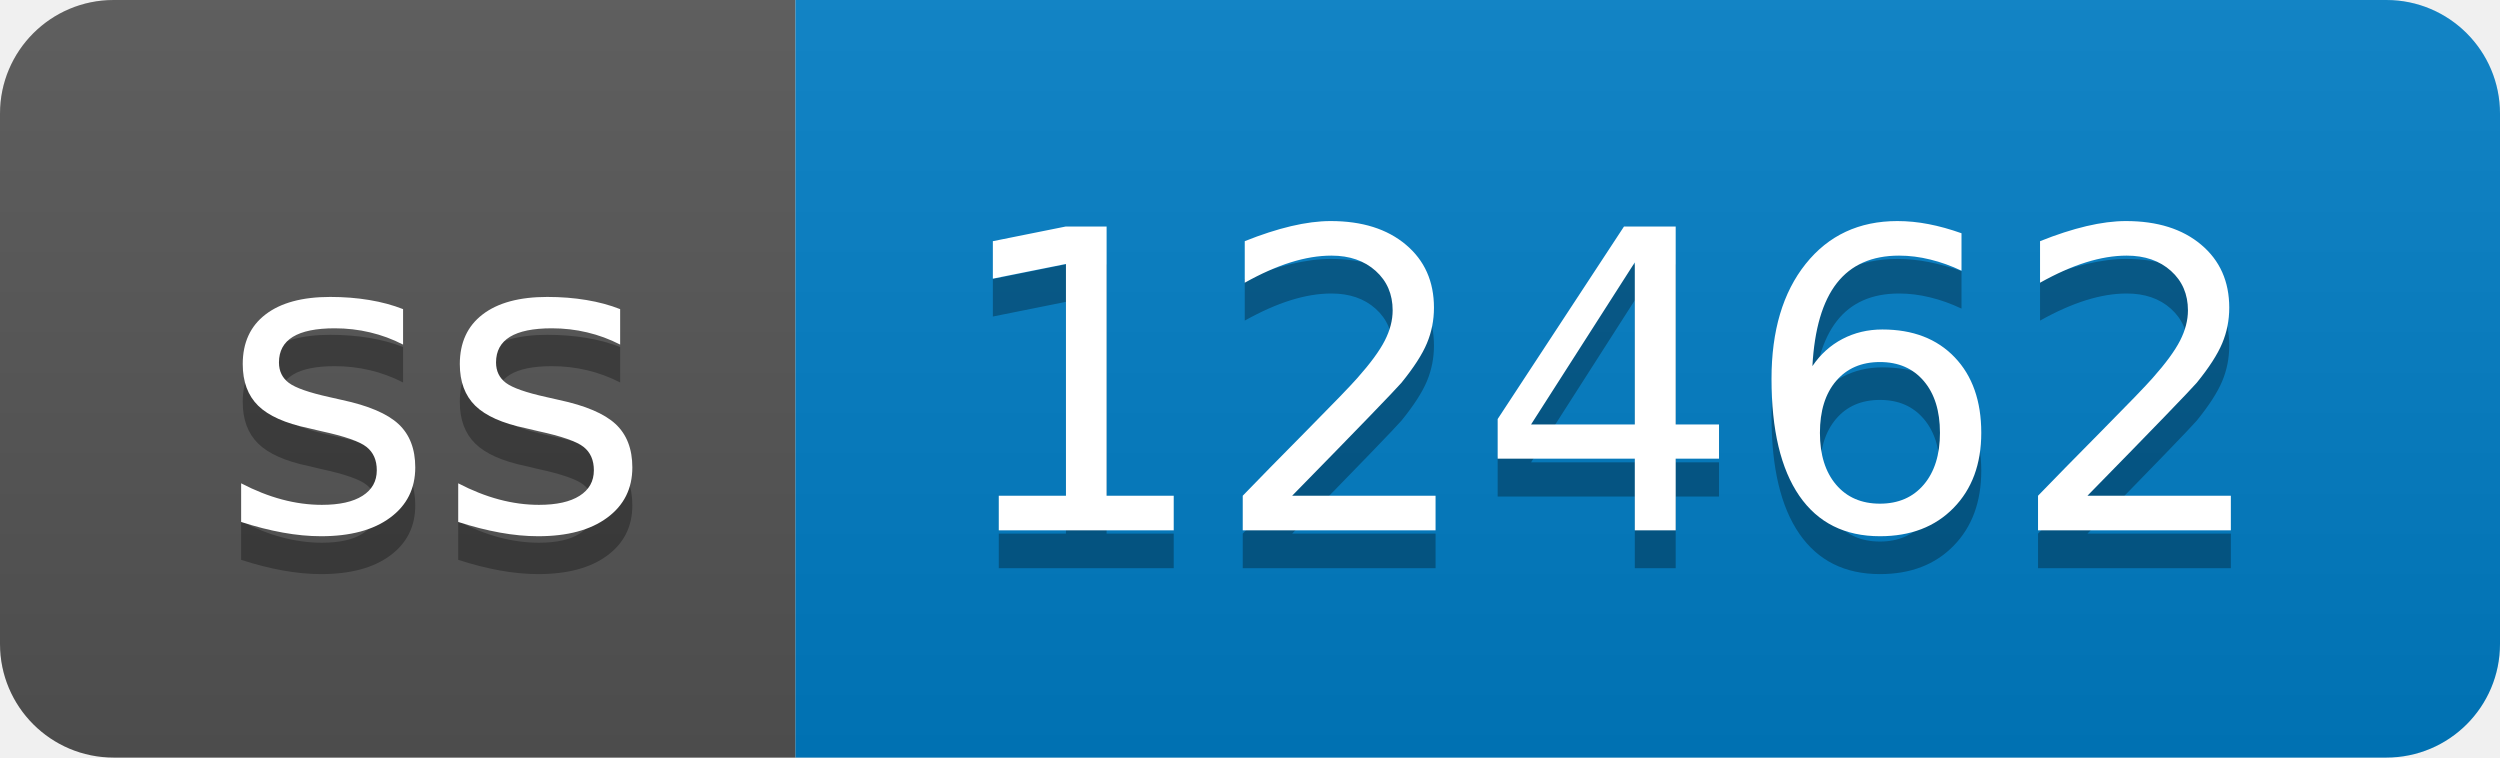
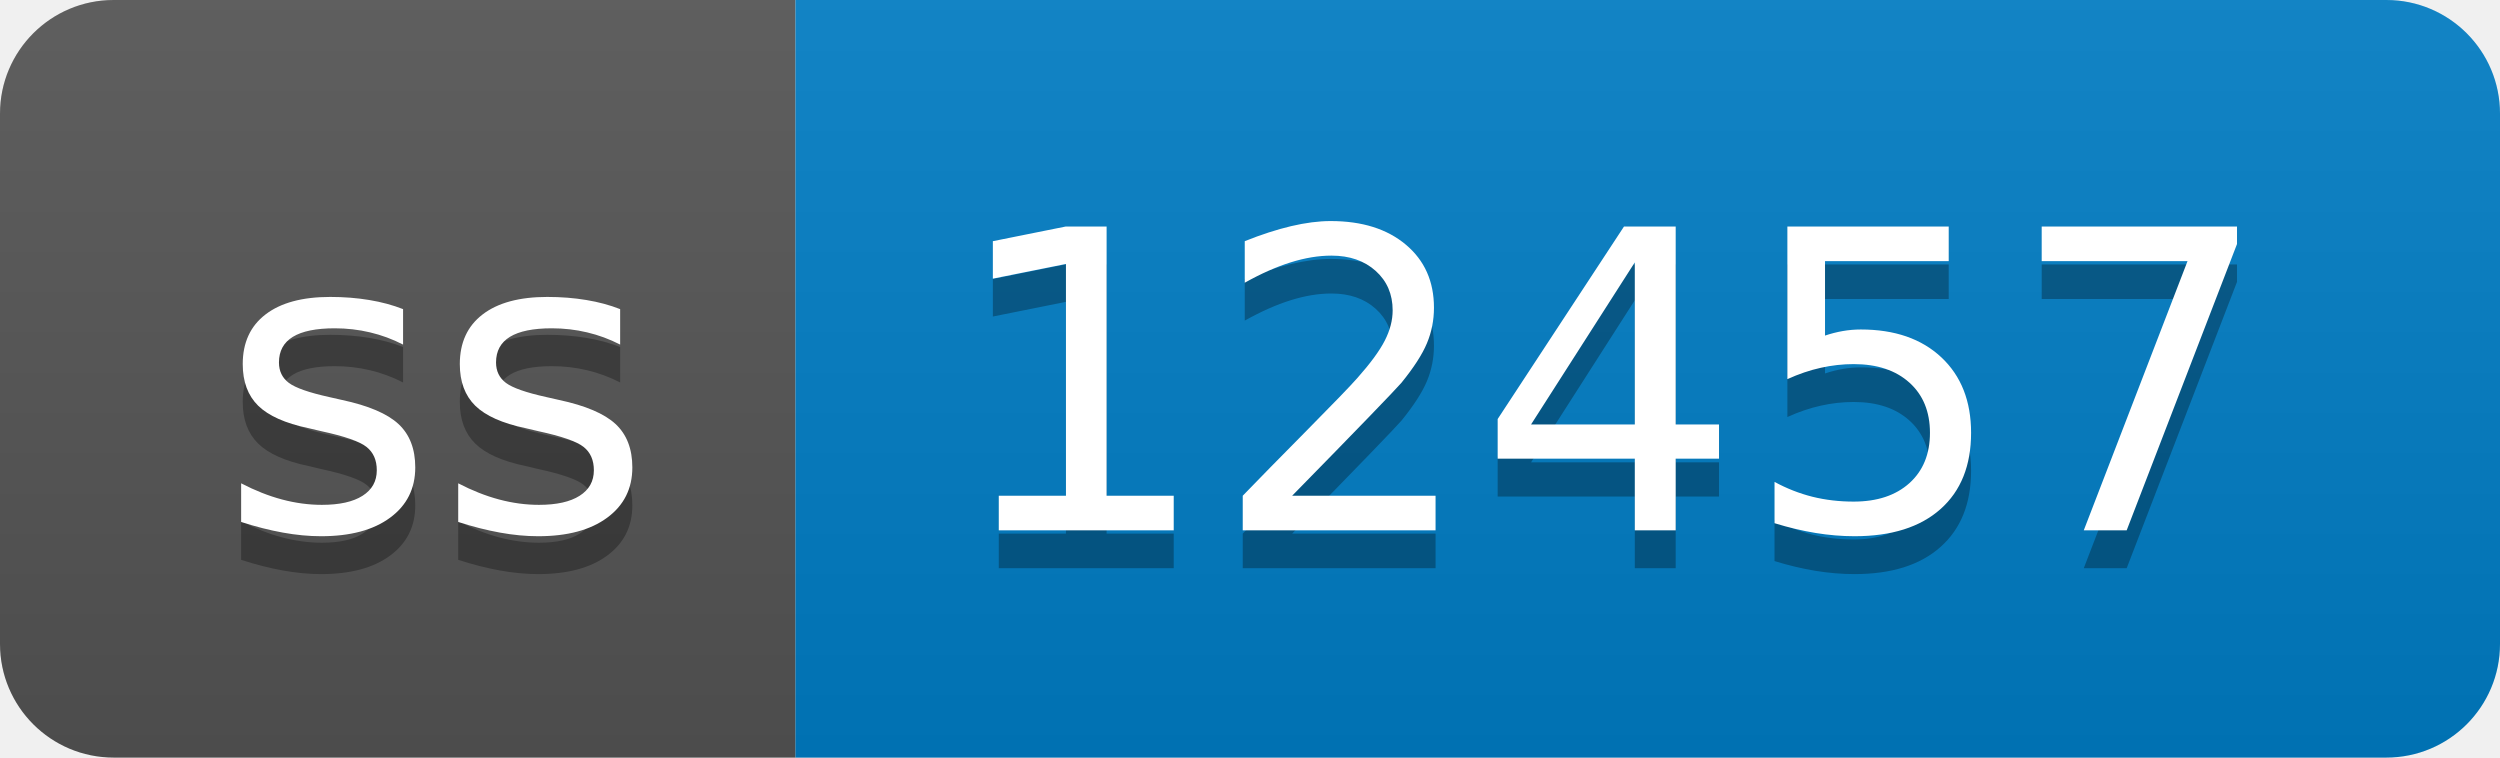
- <svg xmlns="http://www.w3.org/2000/svg" width="66" height="20" role="img" aria-label="ss: 12462">
+ <svg xmlns="http://www.w3.org/2000/svg" width="66" height="20" role="img" aria-label="ss: 12457">
  <linearGradient id="s" x2="0" y2="100%">
    <stop offset="0" stop-color="#bbb" stop-opacity=".1" />
    <stop offset="1" stop-opacity=".1" />
  </linearGradient>
  <clipPath id="r">
    <rect width="66" height="20" rx="3" fill="#fff" />
  </clipPath>
  <g clip-path="url(#r)">
    <rect width="21" height="20" fill="#555" />
    <rect x="21" width="45" height="20" fill="#007ec6" />
    <rect width="66" height="20" fill="url(#s)" />
  </g>
  <g fill="#fff" text-anchor="middle" font-family="Verdana,Geneva,DejaVu Sans,sans-serif" text-rendering="geometricPrecision" font-size="110">
    <text aria-hidden="true" x="115" y="150" fill="#010101" fill-opacity=".3" transform="scale(.1)" textLength="110">ss</text>
    <text x="115" y="140" transform="scale(.1)" fill="#fff" textLength="110">ss</text>
-     <text aria-hidden="true" x="425" y="150" fill="#010101" fill-opacity=".3" transform="scale(.1)" textLength="350">12462</text>
-     <text x="425" y="140" transform="scale(.1)" fill="#fff" textLength="350">12462</text>
+     <text aria-hidden="true" x="425" y="150" fill="#010101" fill-opacity=".3" transform="scale(.1)" textLength="350">12457</text>
+     <text x="425" y="140" transform="scale(.1)" fill="#fff" textLength="350">12457</text>
  </g>
</svg>
